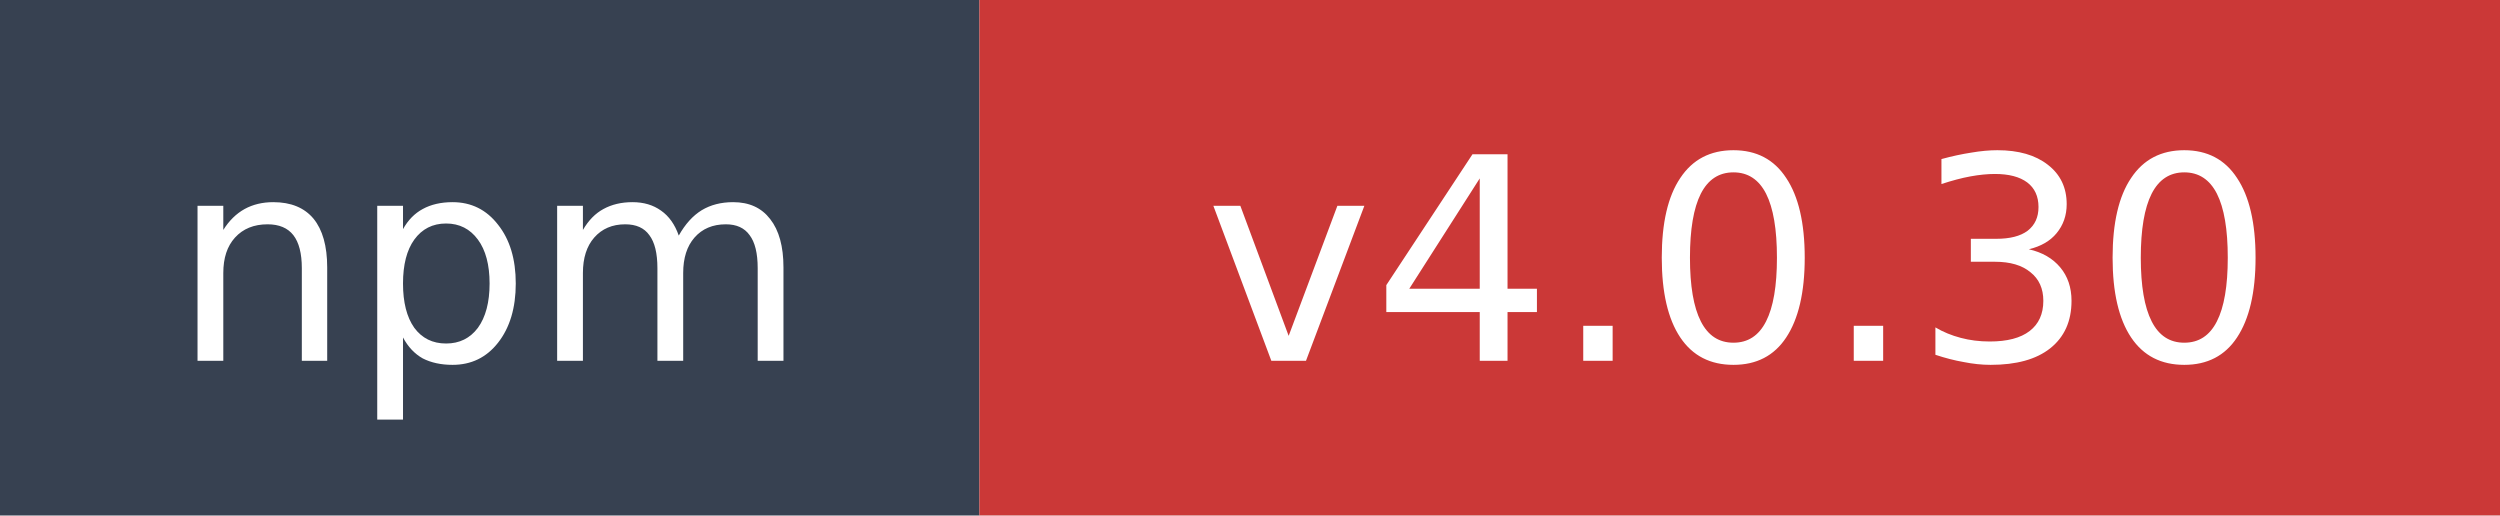
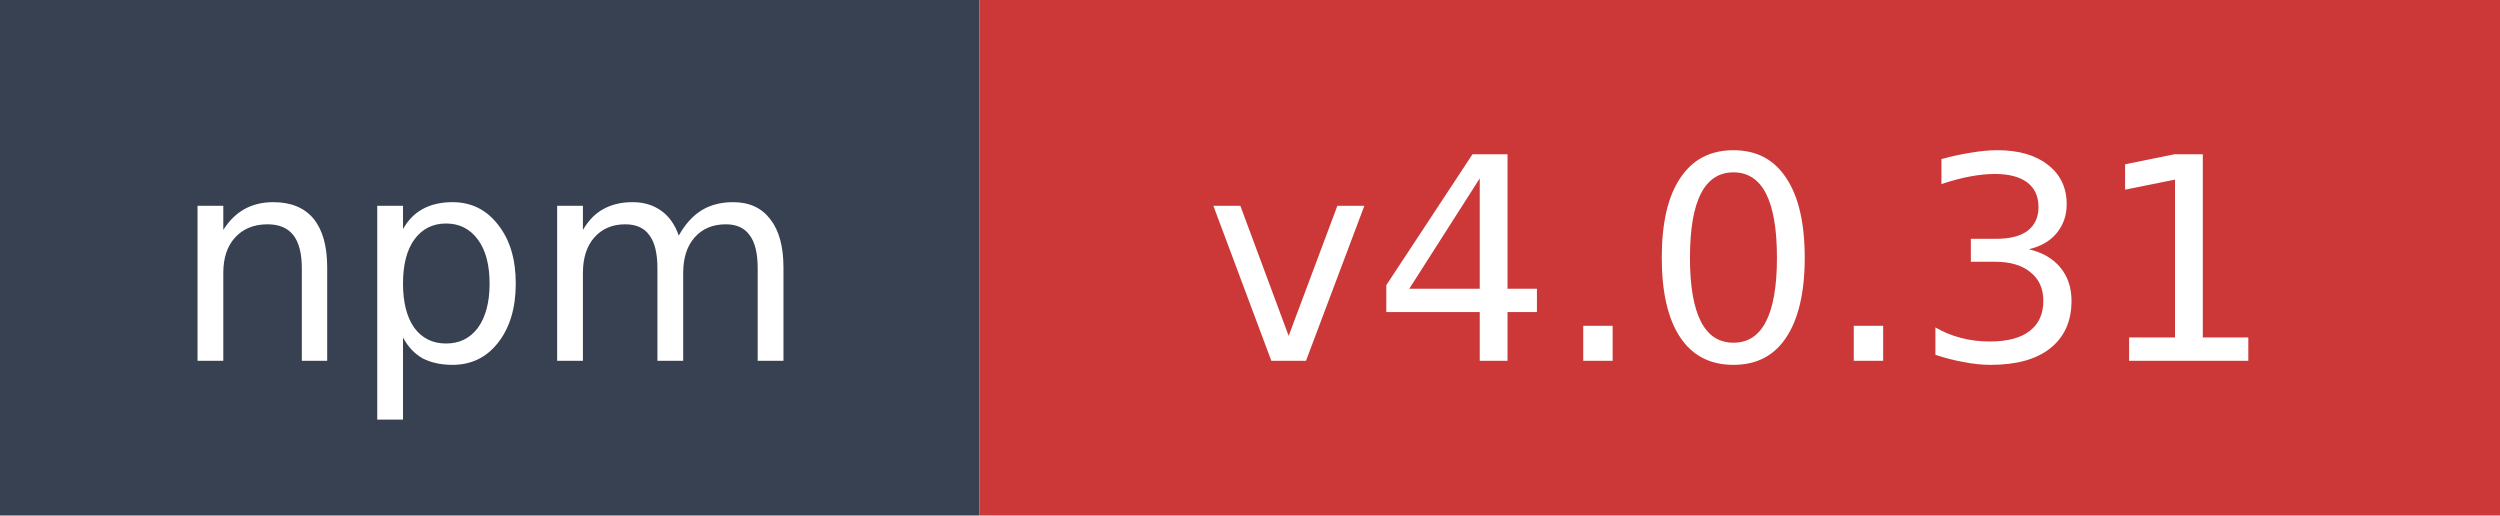
- <svg xmlns="http://www.w3.org/2000/svg" width="97" height="20" role="img" aria-label="npm: v4.0.30">
+ <svg xmlns="http://www.w3.org/2000/svg" width="97" height="20" role="img" aria-label="npm: v4.0.31">
  <rect width="38" height="20" fill="#374151" />
  <rect x="38" width="59" height="20" fill="#cb3837" />
  <text x="19" y="14" fill="#ffffff" font-family="Verdana,Geneva,DejaVu Sans,sans-serif" font-size="11" text-anchor="middle">npm</text>
-   <text x="67.5" y="14" fill="#ffffff" font-family="Verdana,Geneva,DejaVu Sans,sans-serif" font-size="11" text-anchor="middle">v4.0.30</text>
+   <text x="67.5" y="14" fill="#ffffff" font-family="Verdana,Geneva,DejaVu Sans,sans-serif" font-size="11" text-anchor="middle">v4.0.31</text>
</svg>
